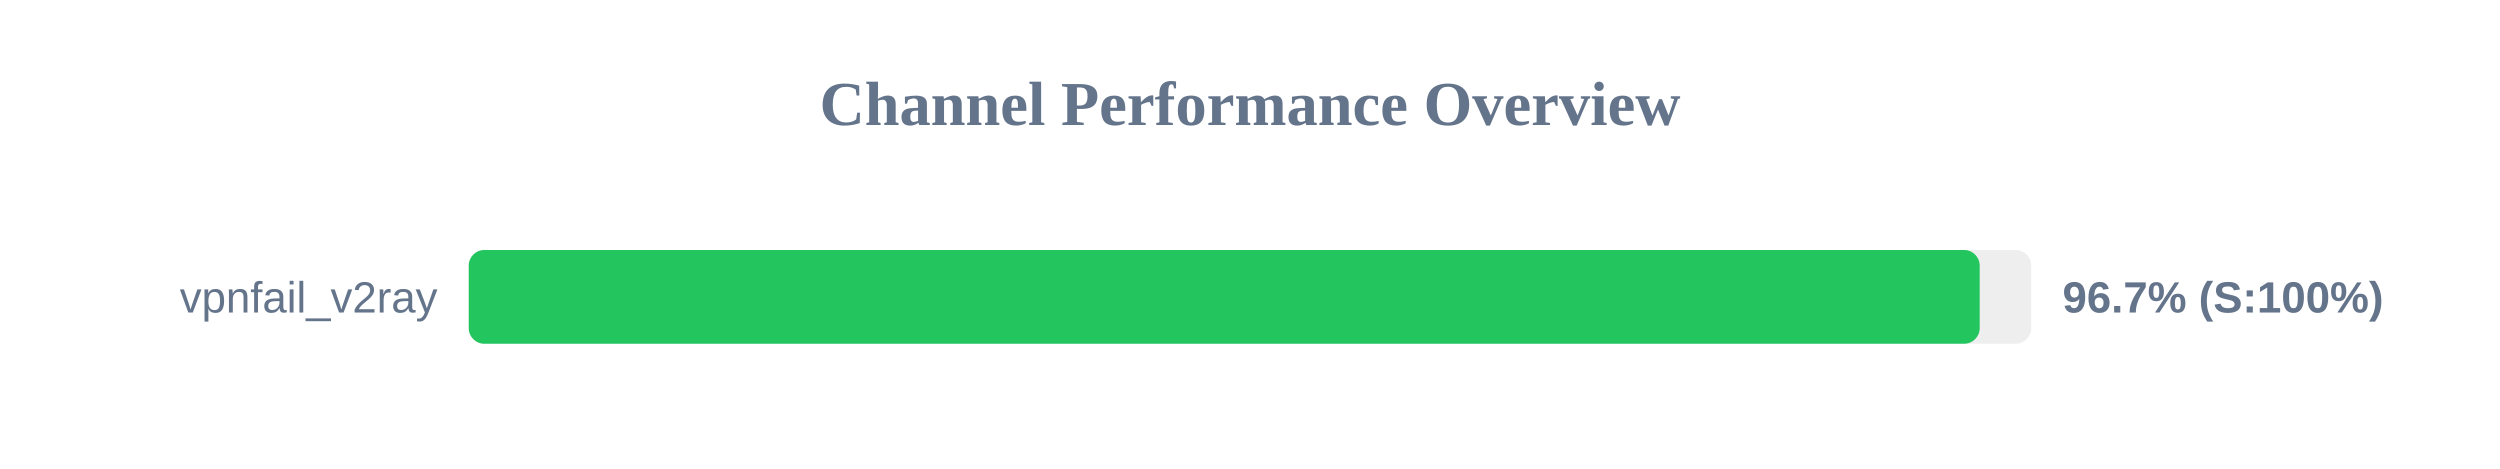
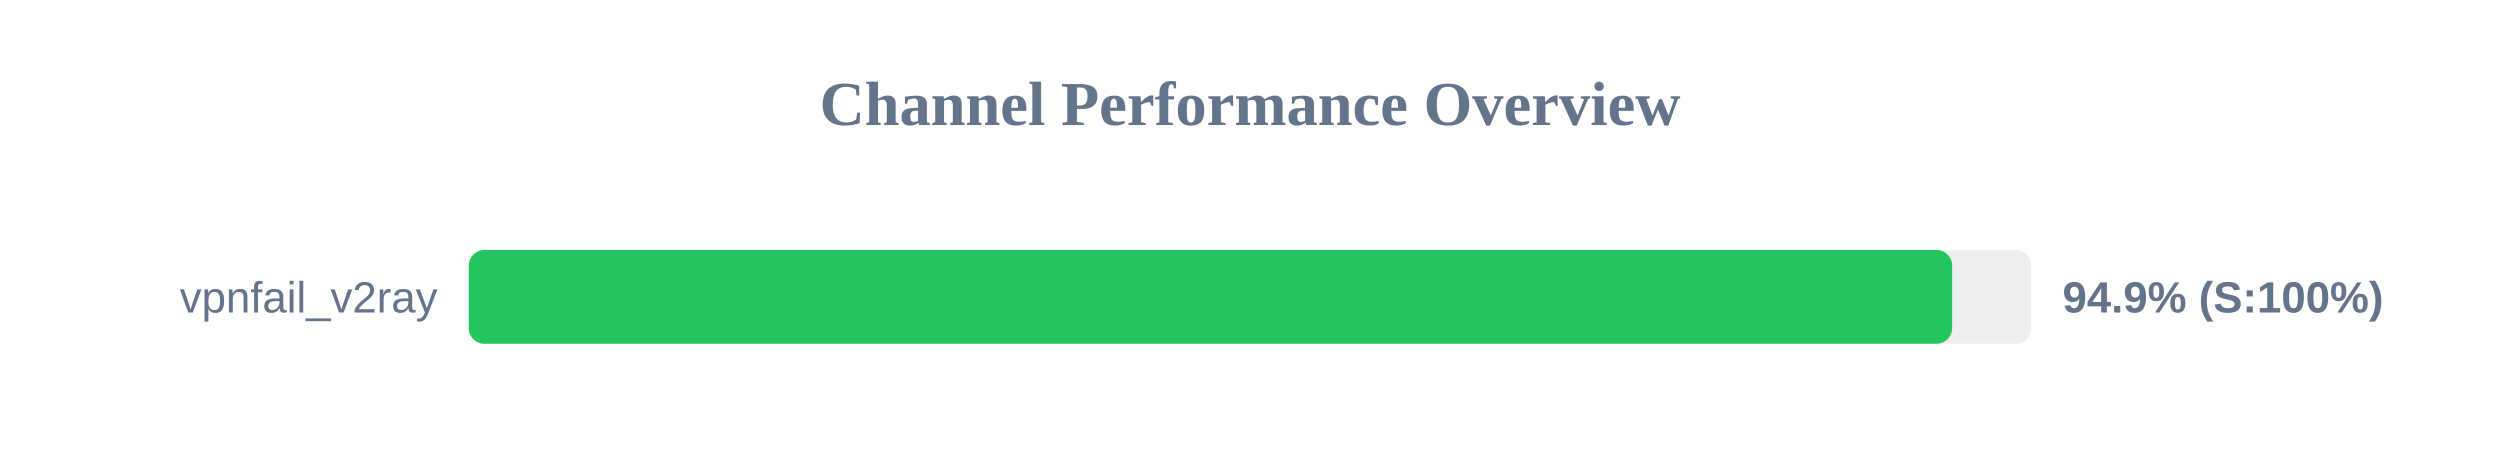
<svg xmlns="http://www.w3.org/2000/svg" width="800" height="150" version="1.1">
  <style>
        .row { font: 14px Arial; fill: #64748b; }
        .score { font: bold 14px Arial; fill: #64748b; }
    </style>
  <text x="400" y="40" text-anchor="middle" font-size="20px" font-weight="bold" fill="#64748b">Channel Performance Overview</text>
  <rect x="150" y="80" width="500" height="30" fill="#eee" rx="5" />
-   <rect x="150" y="80" width="483.5" height="30" fill="#22c55e" rx="5" />
+   <rect x="150" y="80" width="474.7" height="30" fill="#22c55e" rx="5" />
  <text x="140" y="100" text-anchor="end" class="row">vpnfail_v2ray</text>
-   <text x="660" y="100" text-anchor="start" class="score">96.7% (S:100%)</text>
+   <text x="660" y="100" text-anchor="start" class="score">94.9% (S:100%)</text>
</svg>
